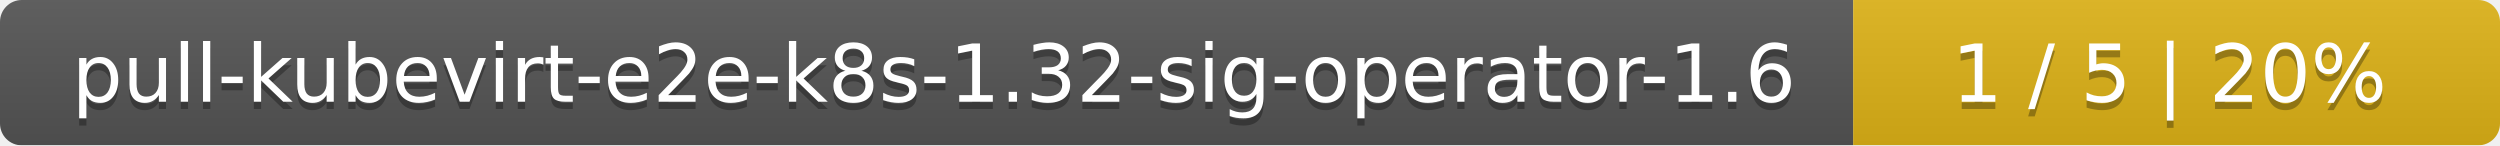
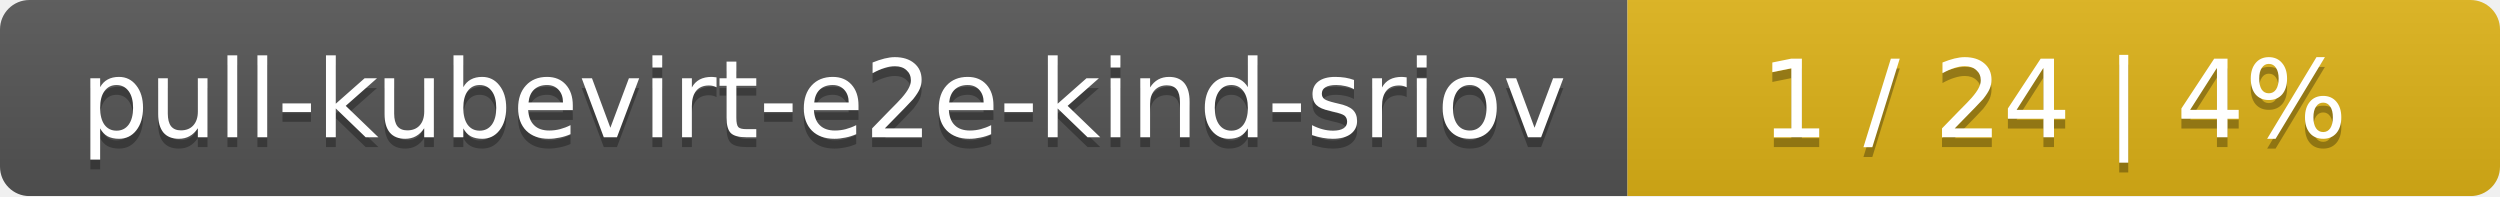
- <svg xmlns="http://www.w3.org/2000/svg" width="344" height="20">
+ <svg xmlns="http://www.w3.org/2000/svg" width="255" height="20">
  <linearGradient id="smooth" x2="0" y2="100%">
    <stop offset="0" stop-color="#bbb" stop-opacity=".1" />
    <stop offset="1" stop-opacity=".1" />
  </linearGradient>
  <mask id="round">
-     <rect width="344" height="20" rx="3" fill="#fff" />
+     <rect width="255" height="20" rx="3" fill="#fff" />
  </mask>
  <g mask="url(#round)">
-     <rect width="255" height="20" fill="#555" />
-     <rect x="255" width="89" height="20" fill="#dfb317" />
-     <rect width="344" height="20" fill="url(#smooth)" />
+     <rect width="166" height="20" fill="#555" />
+     <rect x="166" width="89" height="20" fill="#dfb317" />
+     <rect width="255" height="20" fill="url(#smooth)" />
  </g>
  <g fill="#fff" text-anchor="middle" font-family="DejaVu Sans,Verdana,Geneva,sans-serif" font-size="11">
-     <text x="128.5" y="15" fill="#010101" fill-opacity=".3">pull-kubevirt-e2e-k8s-1.32-sig-operator-1.6</text>
-     <text x="128.5" y="14">pull-kubevirt-e2e-k8s-1.32-sig-operator-1.6</text>
-     <text x="298.5" y="15" fill="#010101" fill-opacity=".3">1 / 5    |    20%</text>
-     <text x="298.5" y="14">1 / 5    |    20%</text>
+     <text x="84" y="15" fill="#010101" fill-opacity=".3">pull-kubevirt-e2e-kind-sriov</text>
+     <text x="84" y="14">pull-kubevirt-e2e-kind-sriov</text>
+     <text x="209.5" y="15" fill="#010101" fill-opacity=".3">1 / 24    |    4%</text>
+     <text x="209.5" y="14">1 / 24    |    4%</text>
  </g>
</svg>
